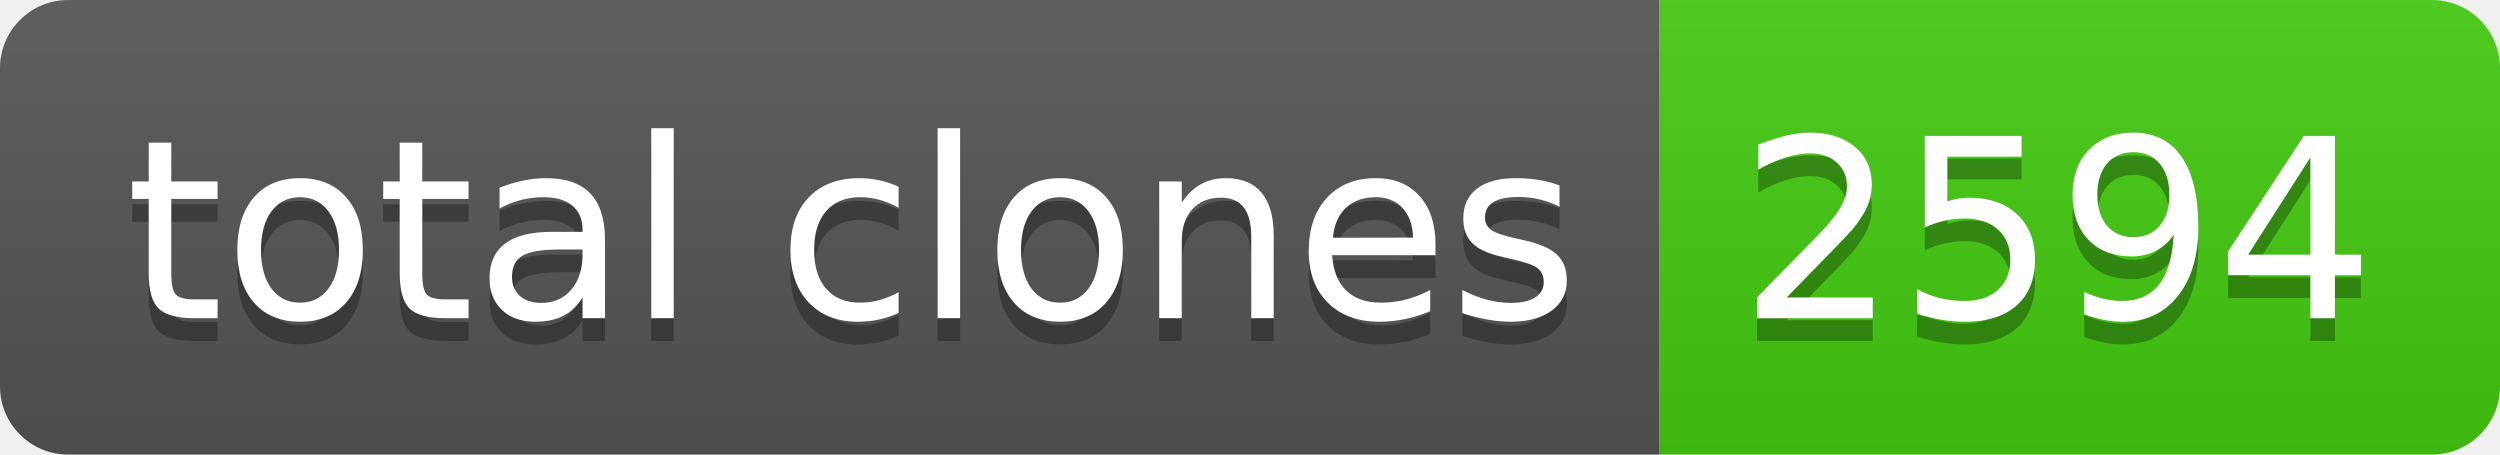
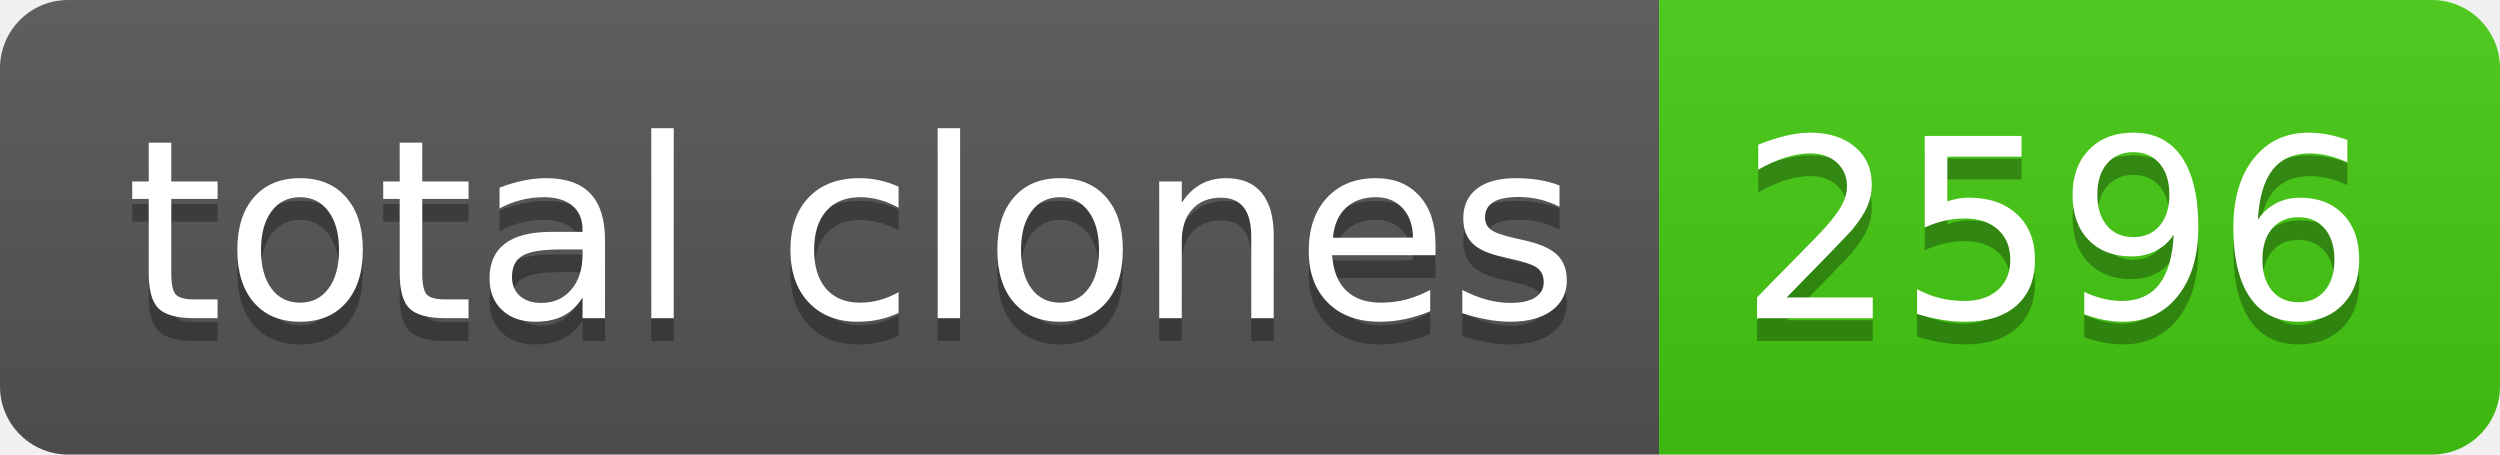
- <svg xmlns="http://www.w3.org/2000/svg" width="110" height="20" role="img" aria-label="total clones: 2594">
+ <svg xmlns="http://www.w3.org/2000/svg" width="110" height="20" role="img" aria-label="total clones: 2596">
  <linearGradient id="s" x2="0" y2="100%">
    <stop offset="0" stop-color="#bbb" stop-opacity=".1" />
    <stop offset="1" stop-opacity=".1" />
  </linearGradient>
  <clipPath id="r">
    <rect width="110" height="20" rx="3" fill="#fff" />
  </clipPath>
  <g clip-path="url(#r)">
    <rect width="73" height="20" fill="#555" />
    <rect x="73" width="37" height="20" fill="#4c1" />
    <rect width="110" height="20" fill="url(#s)" />
  </g>
  <g fill="#fff" text-anchor="middle" font-family="Verdana,Geneva,DejaVu Sans,sans-serif" text-rendering="geometricPrecision" font-size="110">
    <text aria-hidden="true" x="375" y="150" fill="#010101" fill-opacity=".3" transform="scale(.1)" textLength="630">total clones</text>
    <text x="375" y="140" transform="scale(.1)" fill="#fff" textLength="630">total clones</text>
-     <text aria-hidden="true" x="905" y="150" fill="#010101" fill-opacity=".3" transform="scale(.1)" textLength="270">2594</text>
-     <text x="905" y="140" transform="scale(.1)" fill="#fff" textLength="270">2594</text>
+     <text aria-hidden="true" x="905" y="150" fill="#010101" fill-opacity=".3" transform="scale(.1)" textLength="270">2596</text>
+     <text x="905" y="140" transform="scale(.1)" fill="#fff" textLength="270">2596</text>
  </g>
</svg>
